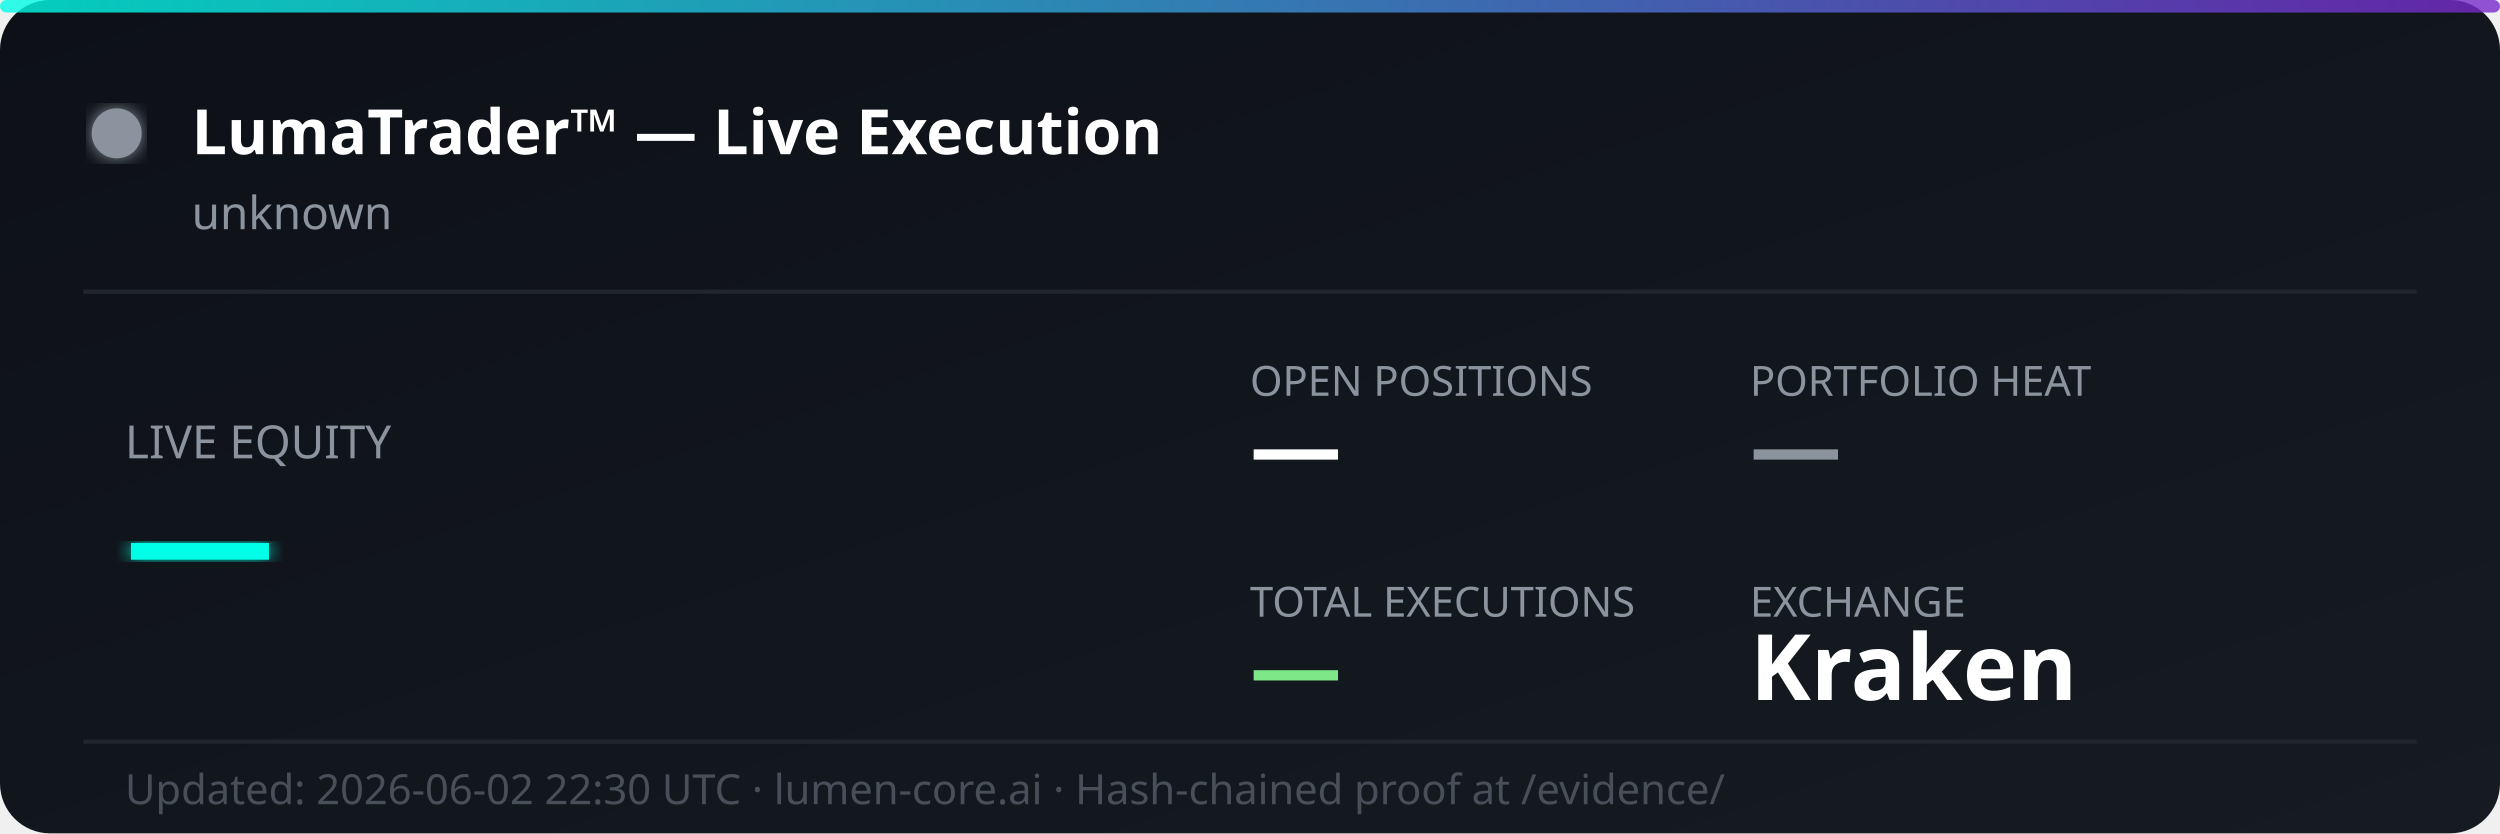
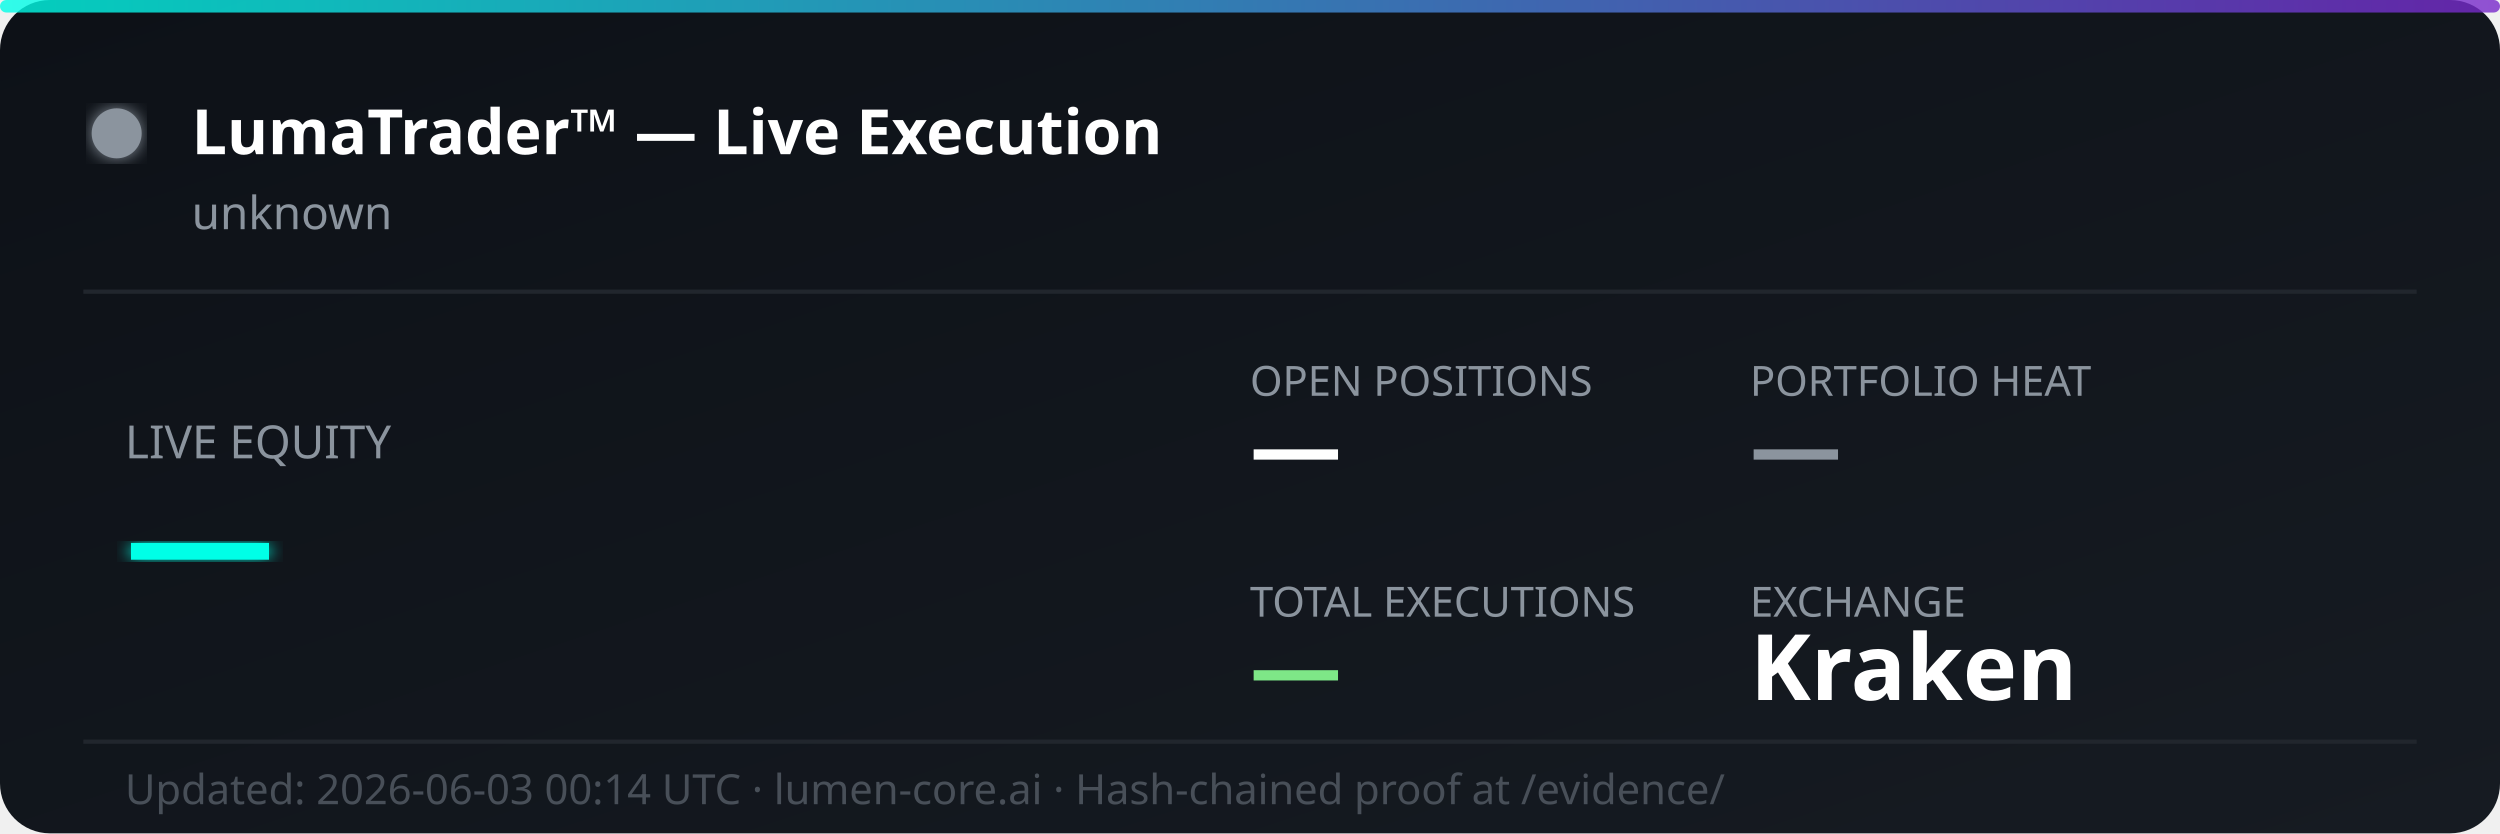
<svg xmlns="http://www.w3.org/2000/svg" width="600" height="200" viewBox="0 0 600 200" fill="none">
  <defs>
    <linearGradient id="bg" x1="0%" y1="0%" x2="100%" y2="100%">
      <stop offset="0%" style="stop-color:#0d1117;stop-opacity:1" />
      <stop offset="100%" style="stop-color:#161b22;stop-opacity:1" />
    </linearGradient>
    <linearGradient id="accent" x1="0%" y1="0%" x2="100%" y2="0%">
      <stop offset="0%" style="stop-color:#00ffe7;stop-opacity:0.8" />
      <stop offset="100%" style="stop-color:#7928ca;stop-opacity:0.8" />
    </linearGradient>
    <filter id="glow">
      <feGaussianBlur stdDeviation="2" result="coloredBlur" />
      <feMerge>
        <feMergeNode in="coloredBlur" />
        <feMergeNode in="SourceGraphic" />
      </feMerge>
    </filter>
  </defs>
  <rect width="600" height="200" rx="12" fill="url(#bg)" />
  <rect width="600" height="3" rx="1.5" fill="url(#accent)" />
  <circle cx="28" cy="32" r="6" fill="#8b949e" filter="url(#glow)">
    <animate attributeName="opacity" values="1;0.3;1" dur="2s" repeatCount="indefinite" />
  </circle>
  <text x="46" y="37" font-family="'Segoe UI', system-ui, sans-serif" font-size="15" font-weight="700" fill="#ffffff">LumaTrader™ — Live Execution</text>
  <text x="46" y="55" font-family="'Segoe UI', system-ui, sans-serif" font-size="11" fill="#8b949e">unknown</text>
  <line x1="20" y1="70" x2="580" y2="70" stroke="#21262d" stroke-width="1" />
  <text x="30" y="110" font-family="'Segoe UI', system-ui, sans-serif" font-size="11" fill="#8b949e">LIVE EQUITY</text>
  <text x="30" y="142" font-family="'Segoe UI', system-ui, sans-serif" font-size="36" font-weight="800" fill="#00ffe7" filter="url(#glow)">—</text>
  <text x="300" y="95" font-family="'Segoe UI', system-ui, sans-serif" font-size="10" fill="#8b949e">OPEN POSITIONS</text>
  <text x="300" y="115" font-family="'Segoe UI', system-ui, sans-serif" font-size="22" font-weight="700" fill="#ffffff">—</text>
  <text x="420" y="95" font-family="'Segoe UI', system-ui, sans-serif" font-size="10" fill="#8b949e">PORTFOLIO HEAT</text>
  <text x="420" y="115" font-family="'Segoe UI', system-ui, sans-serif" font-size="22" font-weight="700" fill="#8b949e">—</text>
  <text x="300" y="148" font-family="'Segoe UI', system-ui, sans-serif" font-size="10" fill="#8b949e">TOTAL EXECUTIONS</text>
  <text x="300" y="168" font-family="'Segoe UI', system-ui, sans-serif" font-size="22" font-weight="700" fill="#7ee787">—</text>
  <text x="420" y="148" font-family="'Segoe UI', system-ui, sans-serif" font-size="10" fill="#8b949e">EXCHANGE</text>
  <text x="420" y="168" font-family="'Segoe UI', system-ui, sans-serif" font-size="22" font-weight="700" fill="#ffffff">Kraken</text>
  <line x1="20" y1="178" x2="580" y2="178" stroke="#21262d" stroke-width="1" />
-   <text x="30" y="193" font-family="'Segoe UI', system-ui, sans-serif" font-size="10" fill="#484f58">Updated: 2026-06-02 22:30 UTC · lumen-core.ai · Hash-chained proof at /evidence/</text>
+   <text x="30" y="193" font-family="'Segoe UI', system-ui, sans-serif" font-size="10" fill="#484f58">Updated: 2026-06-03 00:14 UTC · lumen-core.ai · Hash-chained proof at /evidence/</text>
</svg>
